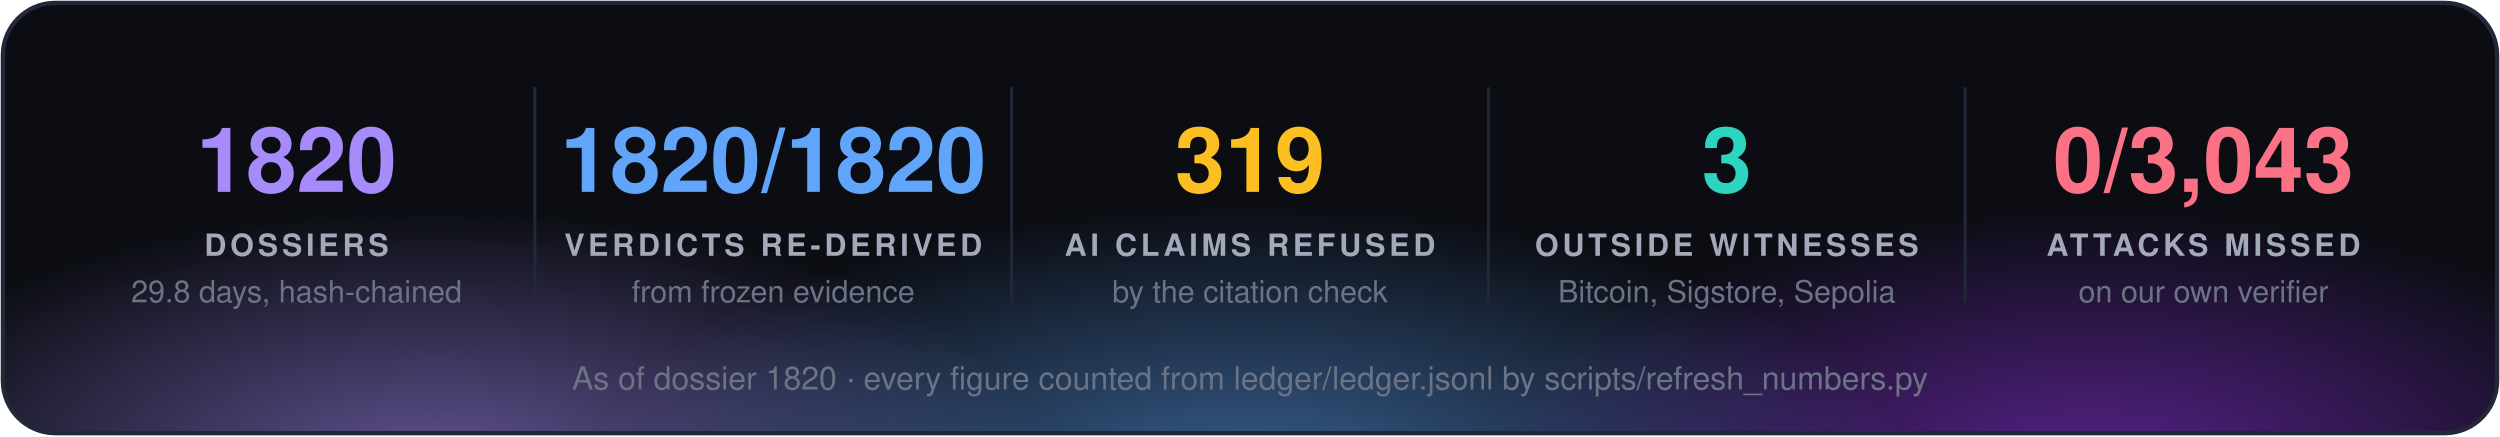
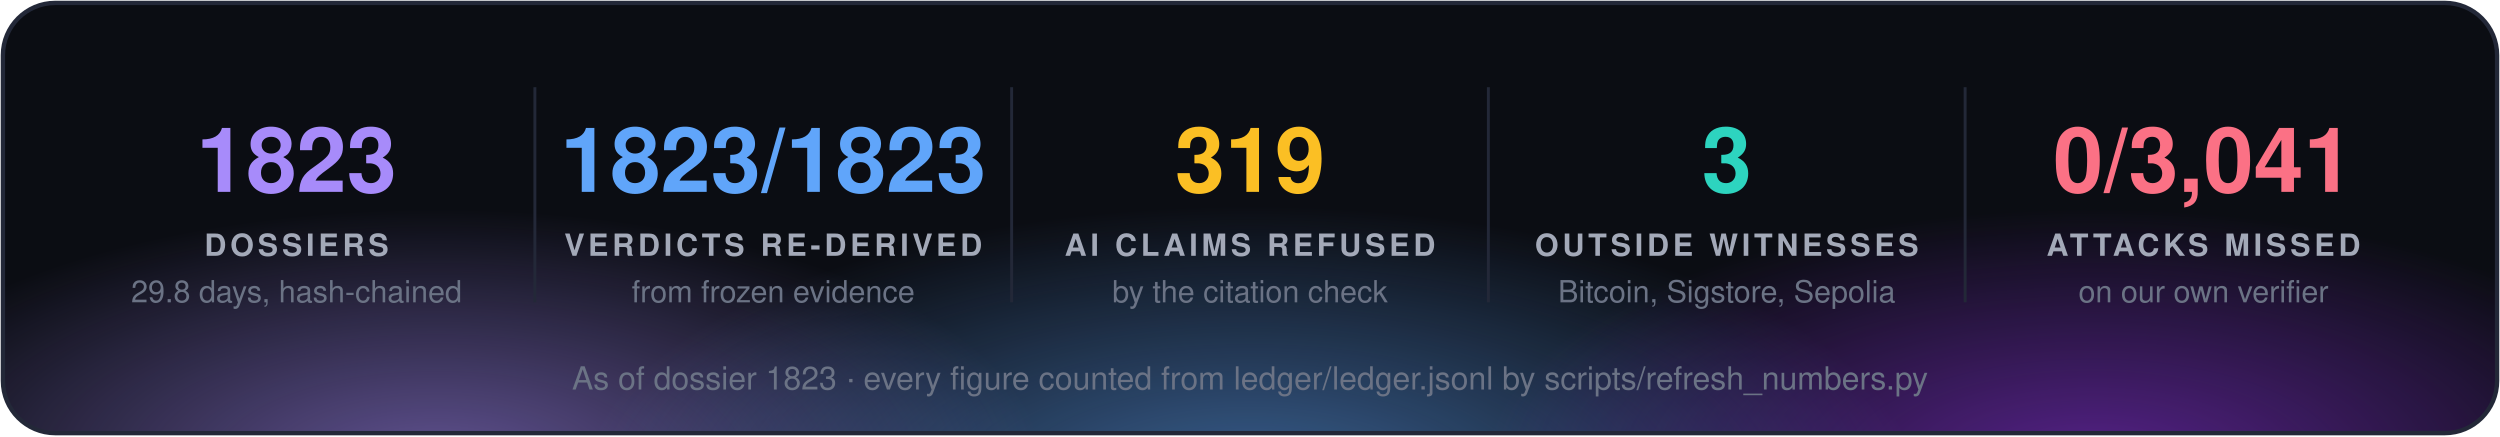
<svg xmlns="http://www.w3.org/2000/svg" width="860" height="150" viewBox="0 0 860 150" font-family="'Segoe UI', 'Helvetica Neue', Helvetica, Arial, sans-serif">
  <defs>
    <radialGradient id="g0" cx="50%" cy="50%" r="50%">
      <stop offset="0" stop-color="#a78bfa" stop-opacity="0.55" />
      <stop offset="1" stop-color="#a78bfa" stop-opacity="0" />
    </radialGradient>
    <radialGradient id="g1" cx="50%" cy="50%" r="50%">
      <stop offset="0" stop-color="#60a5fa" stop-opacity="0.55" />
      <stop offset="1" stop-color="#60a5fa" stop-opacity="0" />
    </radialGradient>
    <radialGradient id="g2" cx="50%" cy="50%" r="50%">
      <stop offset="0" stop-color="#9333ea" stop-opacity="0.55" />
      <stop offset="1" stop-color="#9333ea" stop-opacity="0" />
    </radialGradient>
    <clipPath id="panel">
      <rect x="1" y="1" width="858" height="148" rx="18" />
    </clipPath>
  </defs>
  <rect x="1" y="1" width="858" height="148" rx="18" fill="#0b0d13" />
  <g clip-path="url(#panel)">
    <ellipse cx="150" cy="160" rx="210" ry="88" fill="url(#g0)" />
    <ellipse cx="430" cy="168" rx="230" ry="97" fill="url(#g1)" />
    <ellipse cx="720" cy="160" rx="210" ry="88" fill="url(#g2)" />
  </g>
  <rect x="1" y="1" width="858" height="148" rx="18" fill="none" stroke="#232838" stroke-width="1.5" />
-   <text x="102.0" y="66" fill="#a78bfa" font-size="31" font-weight="700" text-anchor="middle">1820</text>
+   <text x="102.0" y="66" fill="#a78bfa" font-size="31" font-weight="700" text-anchor="middle">1823</text>
  <text x="102.0" y="88" fill="#a3a9b8" font-size="10.5" font-weight="700" letter-spacing="1.3" text-anchor="middle">DOSSIERS</text>
  <text x="102.0" y="104" fill="#6b7385" font-size="10.5" text-anchor="middle">29.8 days, hash-chained</text>
  <line x1="184.0" y1="30" x2="184.0" y2="104" stroke="#232838" />
-   <text x="266.0" y="66" fill="#60a5fa" font-size="31" font-weight="700" text-anchor="middle">1820/1820</text>
+   <text x="266.0" y="66" fill="#60a5fa" font-size="31" font-weight="700" text-anchor="middle">1823/1823</text>
  <text x="266.0" y="88" fill="#a3a9b8" font-size="10.5" font-weight="700" letter-spacing="1.3" text-anchor="middle">VERDICTS RE-DERIVED</text>
  <text x="266.0" y="104" fill="#6b7385" font-size="10.5" text-anchor="middle">from frozen evidence</text>
  <line x1="348.0" y1="30" x2="348.0" y2="104" stroke="#232838" />
  <text x="430.0" y="66" fill="#fbbf24" font-size="31" font-weight="700" text-anchor="middle">319</text>
  <text x="430.0" y="88" fill="#a3a9b8" font-size="10.5" font-weight="700" letter-spacing="1.3" text-anchor="middle">AI CLAIMS REFUSED</text>
  <text x="430.0" y="104" fill="#6b7385" font-size="10.5" text-anchor="middle">by the citation check</text>
  <line x1="512.0" y1="30" x2="512.0" y2="104" stroke="#232838" />
  <text x="594.0" y="66" fill="#2dd4bf" font-size="31" font-weight="700" text-anchor="middle">3</text>
  <text x="594.0" y="88" fill="#a3a9b8" font-size="10.5" font-weight="700" letter-spacing="1.3" text-anchor="middle">OUTSIDE WITNESSES</text>
  <text x="594.0" y="104" fill="#6b7385" font-size="10.5" text-anchor="middle">Bitcoin, Sigstore, Sepolia</text>
  <line x1="676.0" y1="30" x2="676.0" y2="104" stroke="#232838" />
-   <text x="758.0" y="66" fill="#fb7185" font-size="31" font-weight="700" text-anchor="middle">0/3,043</text>
+   <text x="758.0" y="66" fill="#fb7185" font-size="31" font-weight="700" text-anchor="middle">0/3,041</text>
  <text x="758.0" y="88" fill="#a3a9b8" font-size="10.5" font-weight="700" letter-spacing="1.3" text-anchor="middle">ATTACKS MISSED</text>
  <text x="758.0" y="104" fill="#6b7385" font-size="10.5" text-anchor="middle">on our own verifier</text>
-   <text x="430.0" y="134" fill="#6b7385" font-size="11" text-anchor="middle">As of dossier 1820 · every figure counted from ledger/ledger.jsonl by scripts/refresh_numbers.py</text>
+   <text x="430.0" y="134" fill="#6b7385" font-size="11" text-anchor="middle">As of dossier 1823 · every figure counted from ledger/ledger.jsonl by scripts/refresh_numbers.py</text>
</svg>
